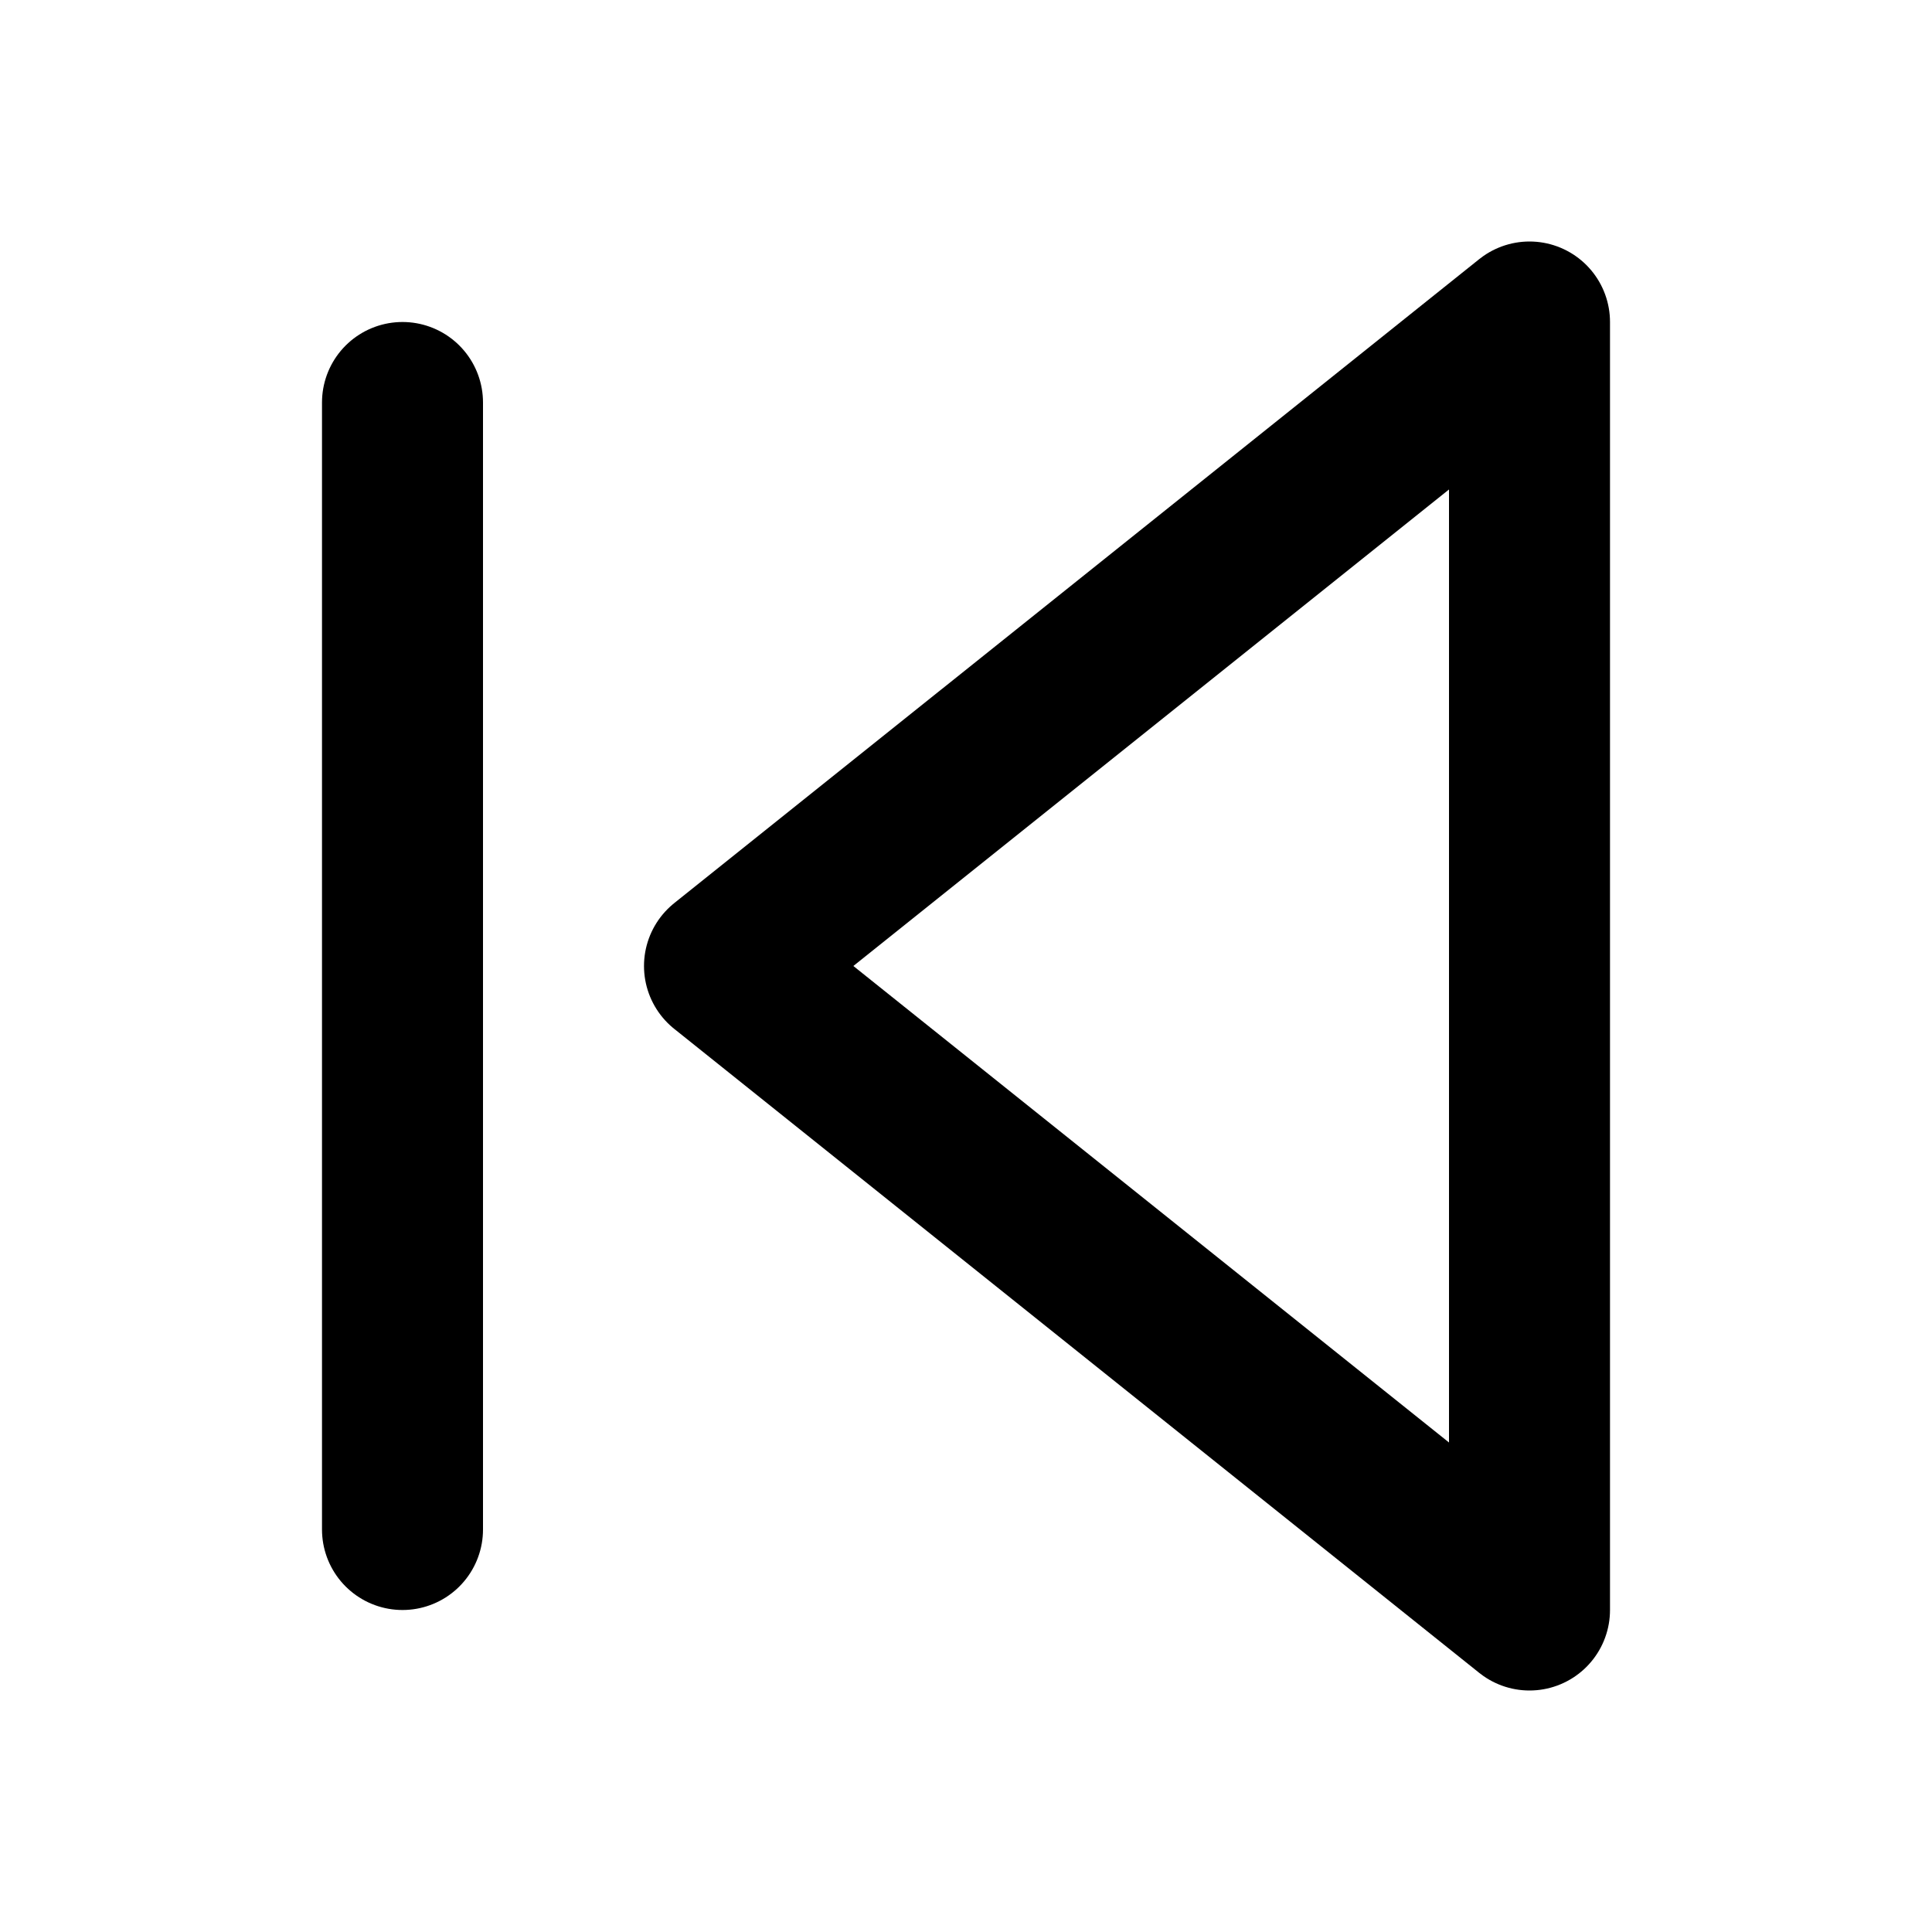
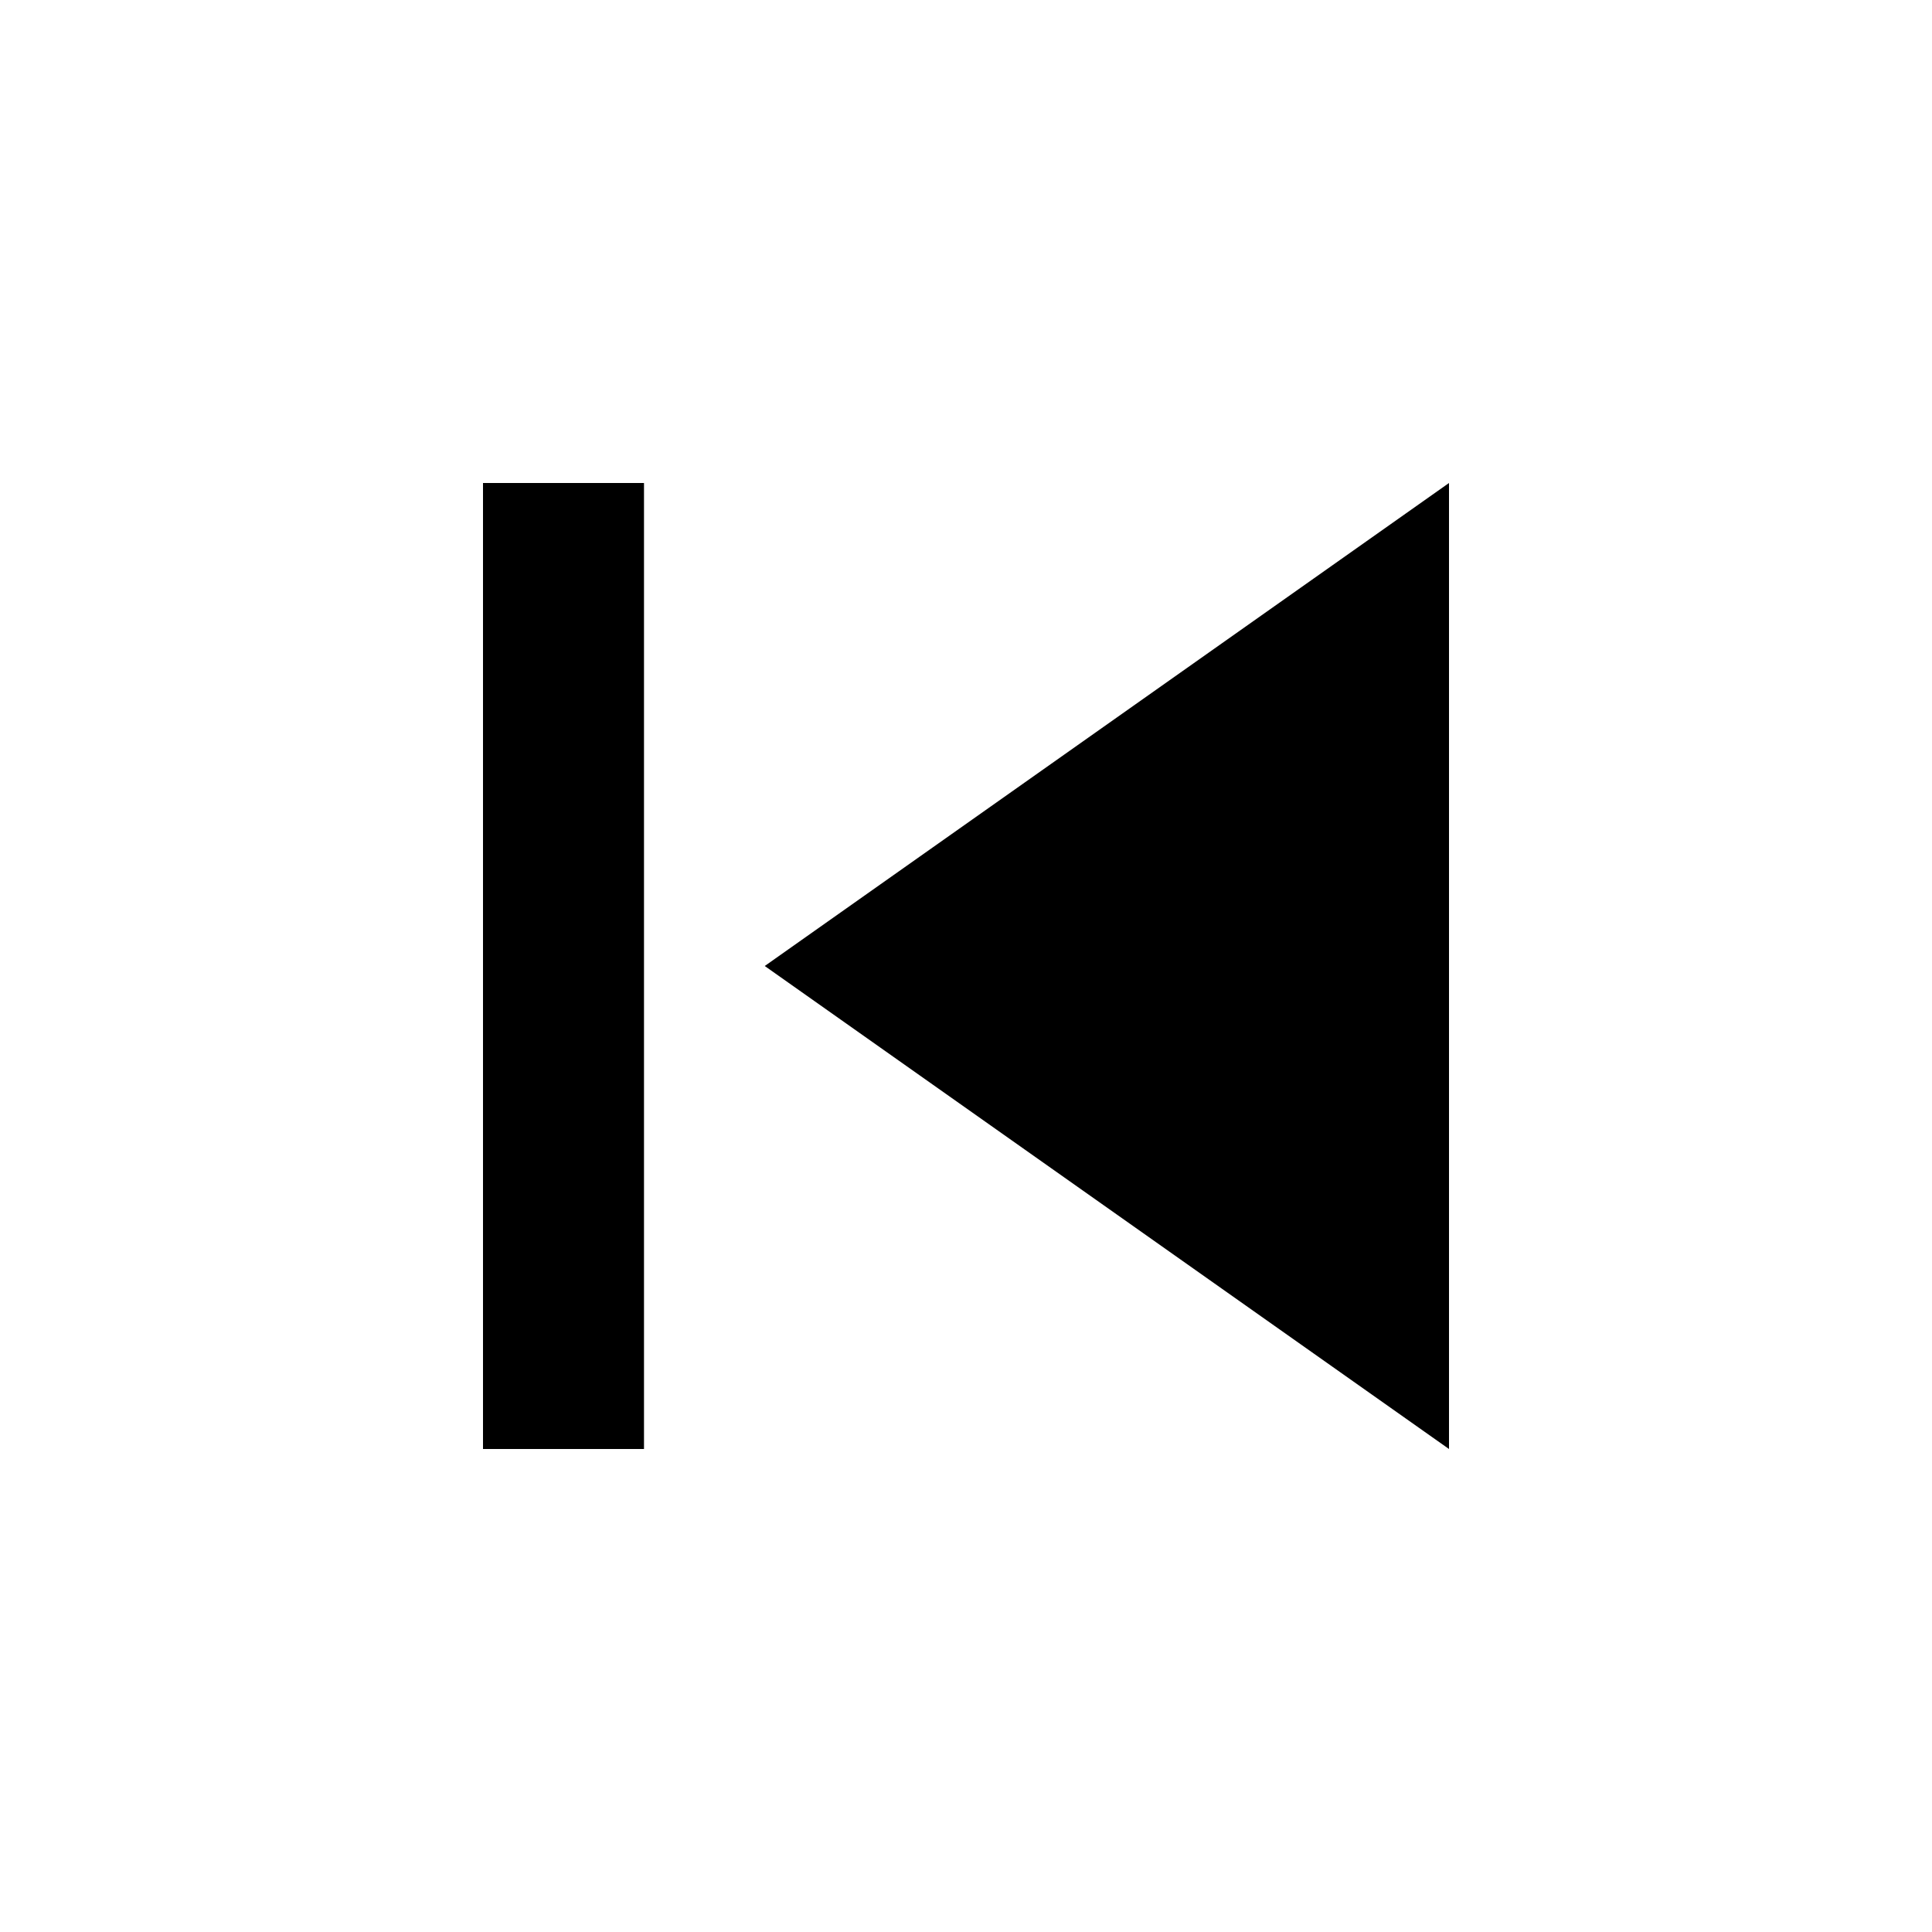
- <svg xmlns="http://www.w3.org/2000/svg" width="24" height="24" viewBox="0 0 24 24" fill="none" stroke="currentColor" stroke-width="2" stroke-linecap="round" stroke-linejoin="round">
-   <polygon points="19 20 9 12 19 4 19 20" />
-   <line x1="5" y1="19" x2="5" y2="5" />
+ <svg xmlns="http://www.w3.org/2000/svg" width="24" height="24" viewBox="0 0 24 24" fill="currentColor" stroke="none">
+   <path d="M6 6h2v12H6V6zm3.5 6l8.5 6V6l-8.5 6z" />
</svg>
